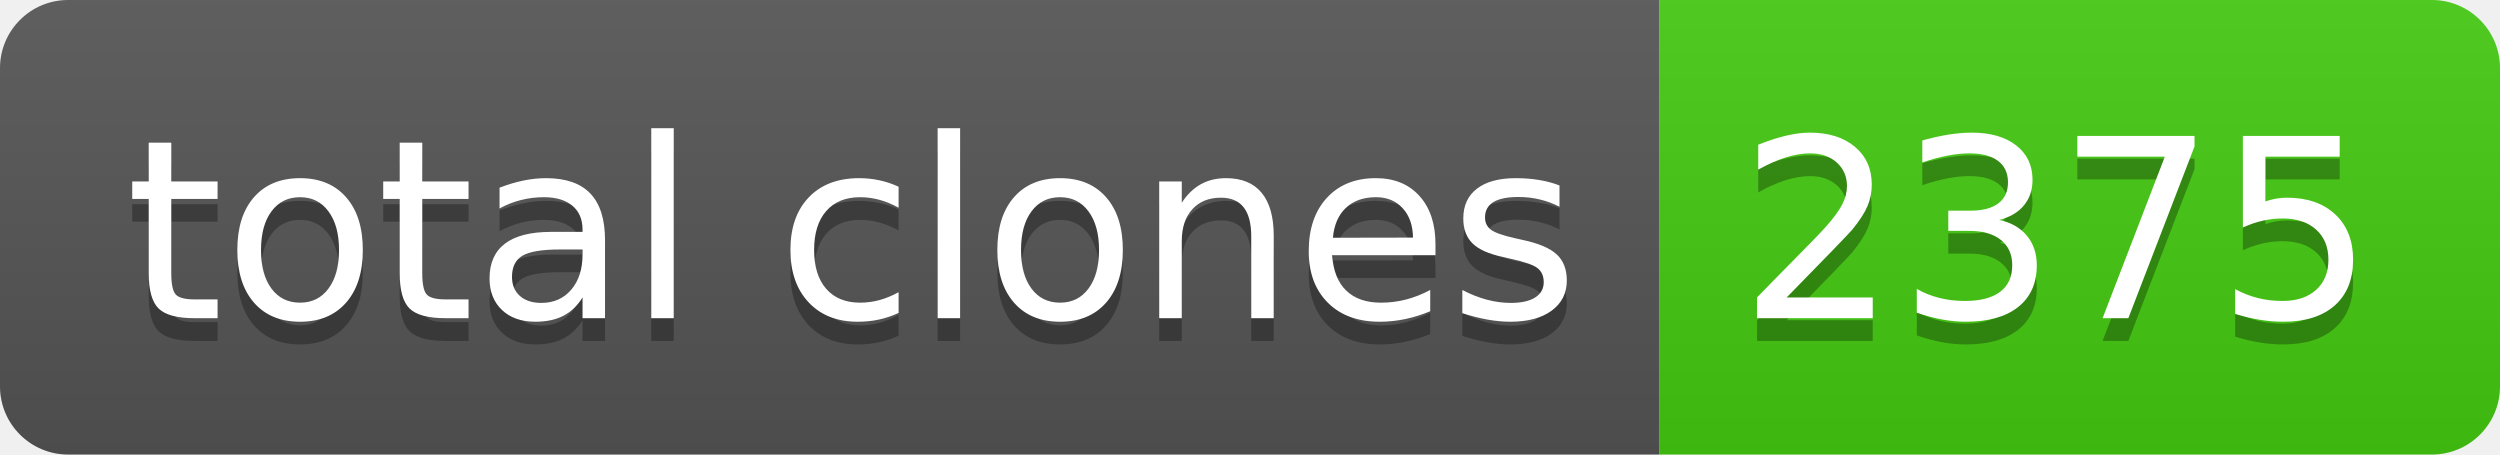
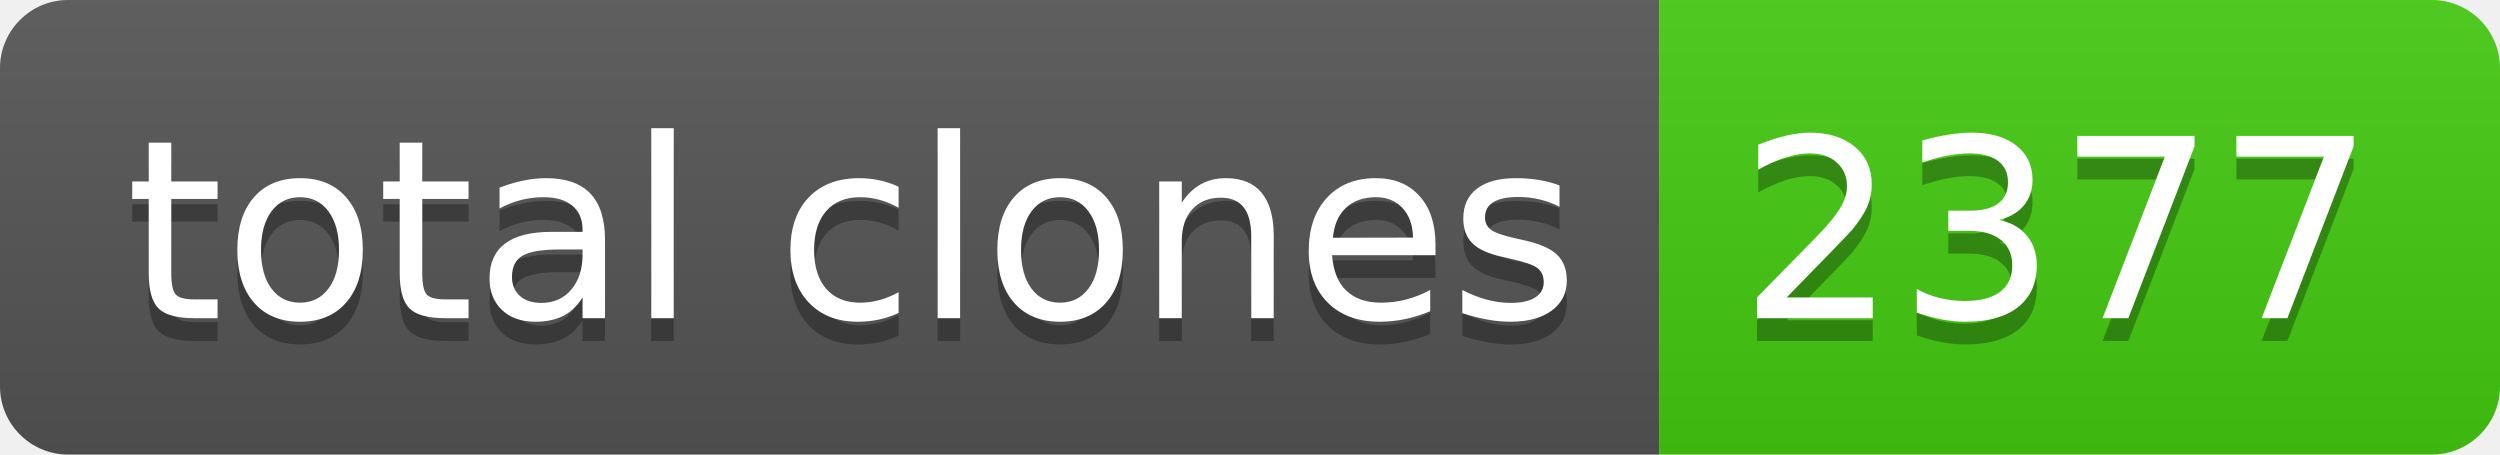
- <svg xmlns="http://www.w3.org/2000/svg" width="110" height="20" role="img" aria-label="total clones: 2375">
+ <svg xmlns="http://www.w3.org/2000/svg" width="110" height="20" role="img" aria-label="total clones: 2377">
  <linearGradient id="s" x2="0" y2="100%">
    <stop offset="0" stop-color="#bbb" stop-opacity=".1" />
    <stop offset="1" stop-opacity=".1" />
  </linearGradient>
  <clipPath id="r">
    <rect width="110" height="20" rx="3" fill="#fff" />
  </clipPath>
  <g clip-path="url(#r)">
    <rect width="73" height="20" fill="#555" />
    <rect x="73" width="37" height="20" fill="#4c1" />
    <rect width="110" height="20" fill="url(#s)" />
  </g>
  <g fill="#fff" text-anchor="middle" font-family="Verdana,Geneva,DejaVu Sans,sans-serif" text-rendering="geometricPrecision" font-size="110">
    <text aria-hidden="true" x="375" y="150" fill="#010101" fill-opacity=".3" transform="scale(.1)" textLength="630">total clones</text>
    <text x="375" y="140" transform="scale(.1)" fill="#fff" textLength="630">total clones</text>
-     <text aria-hidden="true" x="905" y="150" fill="#010101" fill-opacity=".3" transform="scale(.1)" textLength="270">2375</text>
-     <text x="905" y="140" transform="scale(.1)" fill="#fff" textLength="270">2375</text>
+     <text aria-hidden="true" x="905" y="150" fill="#010101" fill-opacity=".3" transform="scale(.1)" textLength="270">2377</text>
+     <text x="905" y="140" transform="scale(.1)" fill="#fff" textLength="270">2377</text>
  </g>
</svg>
